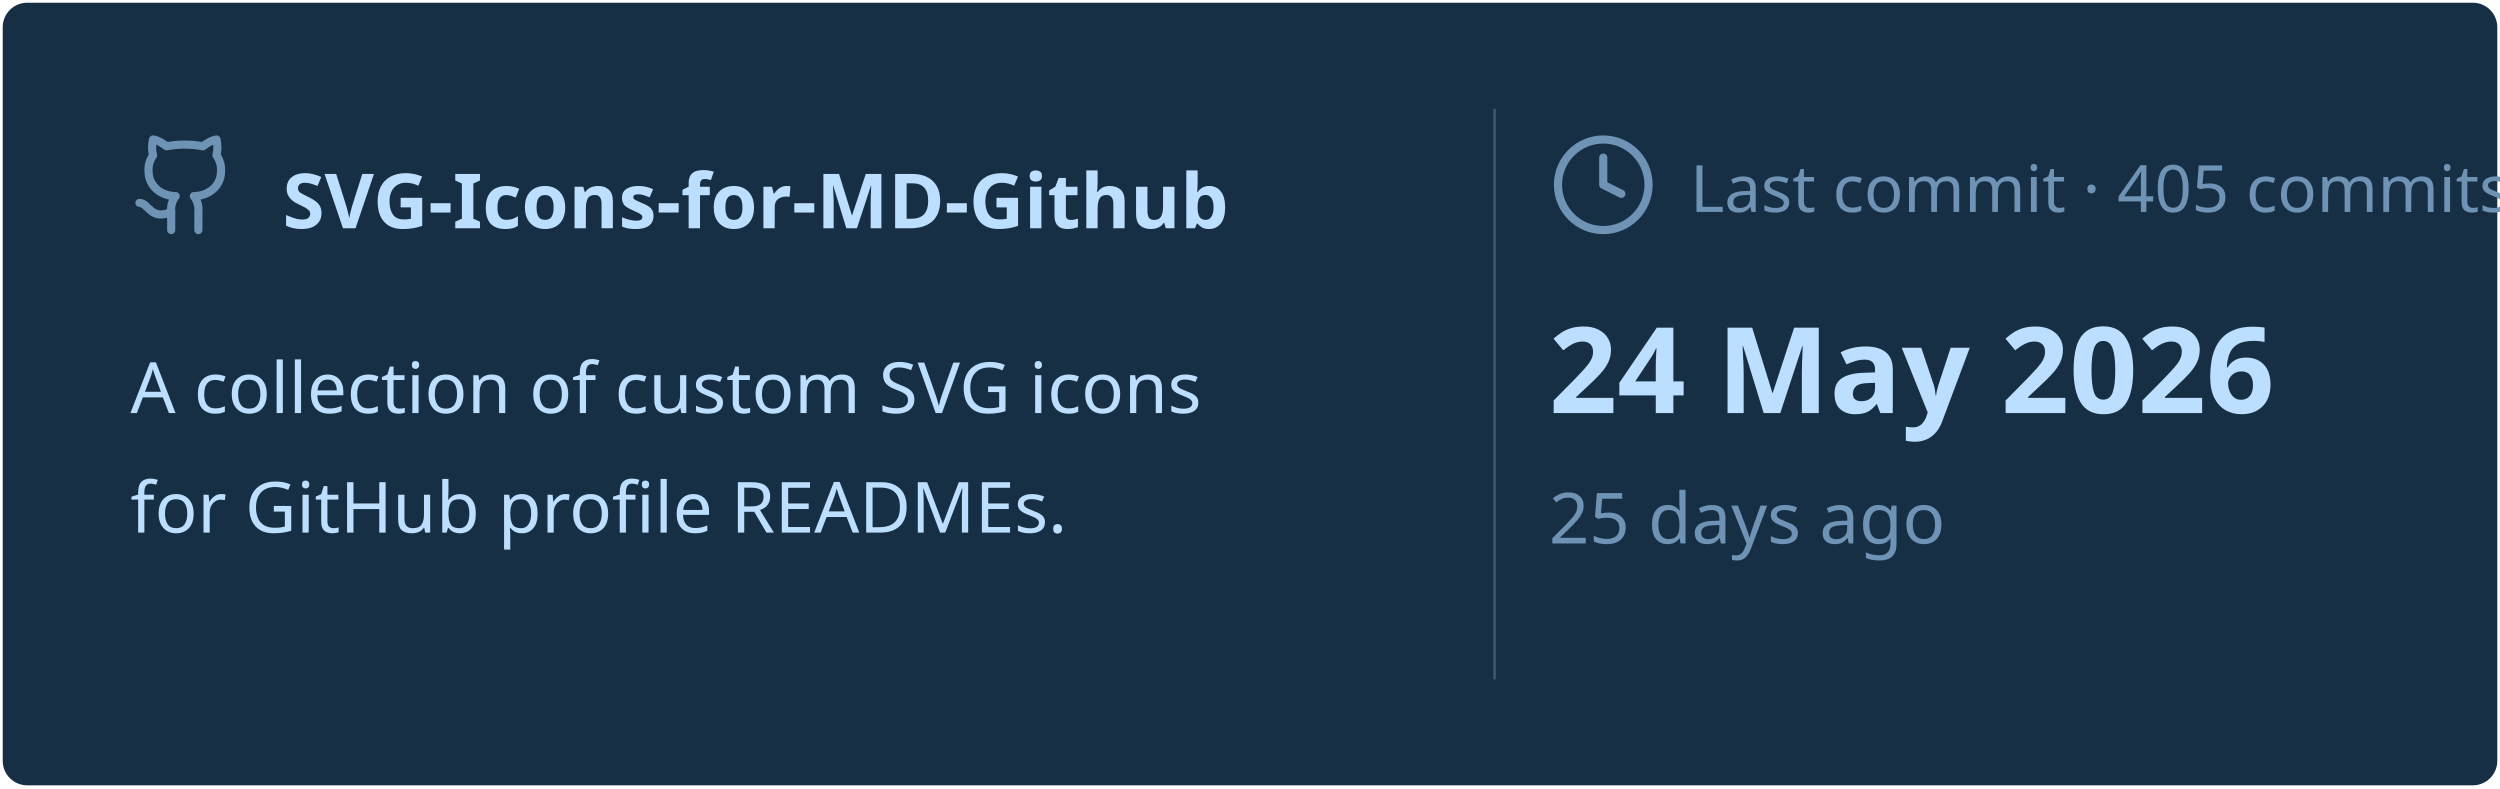
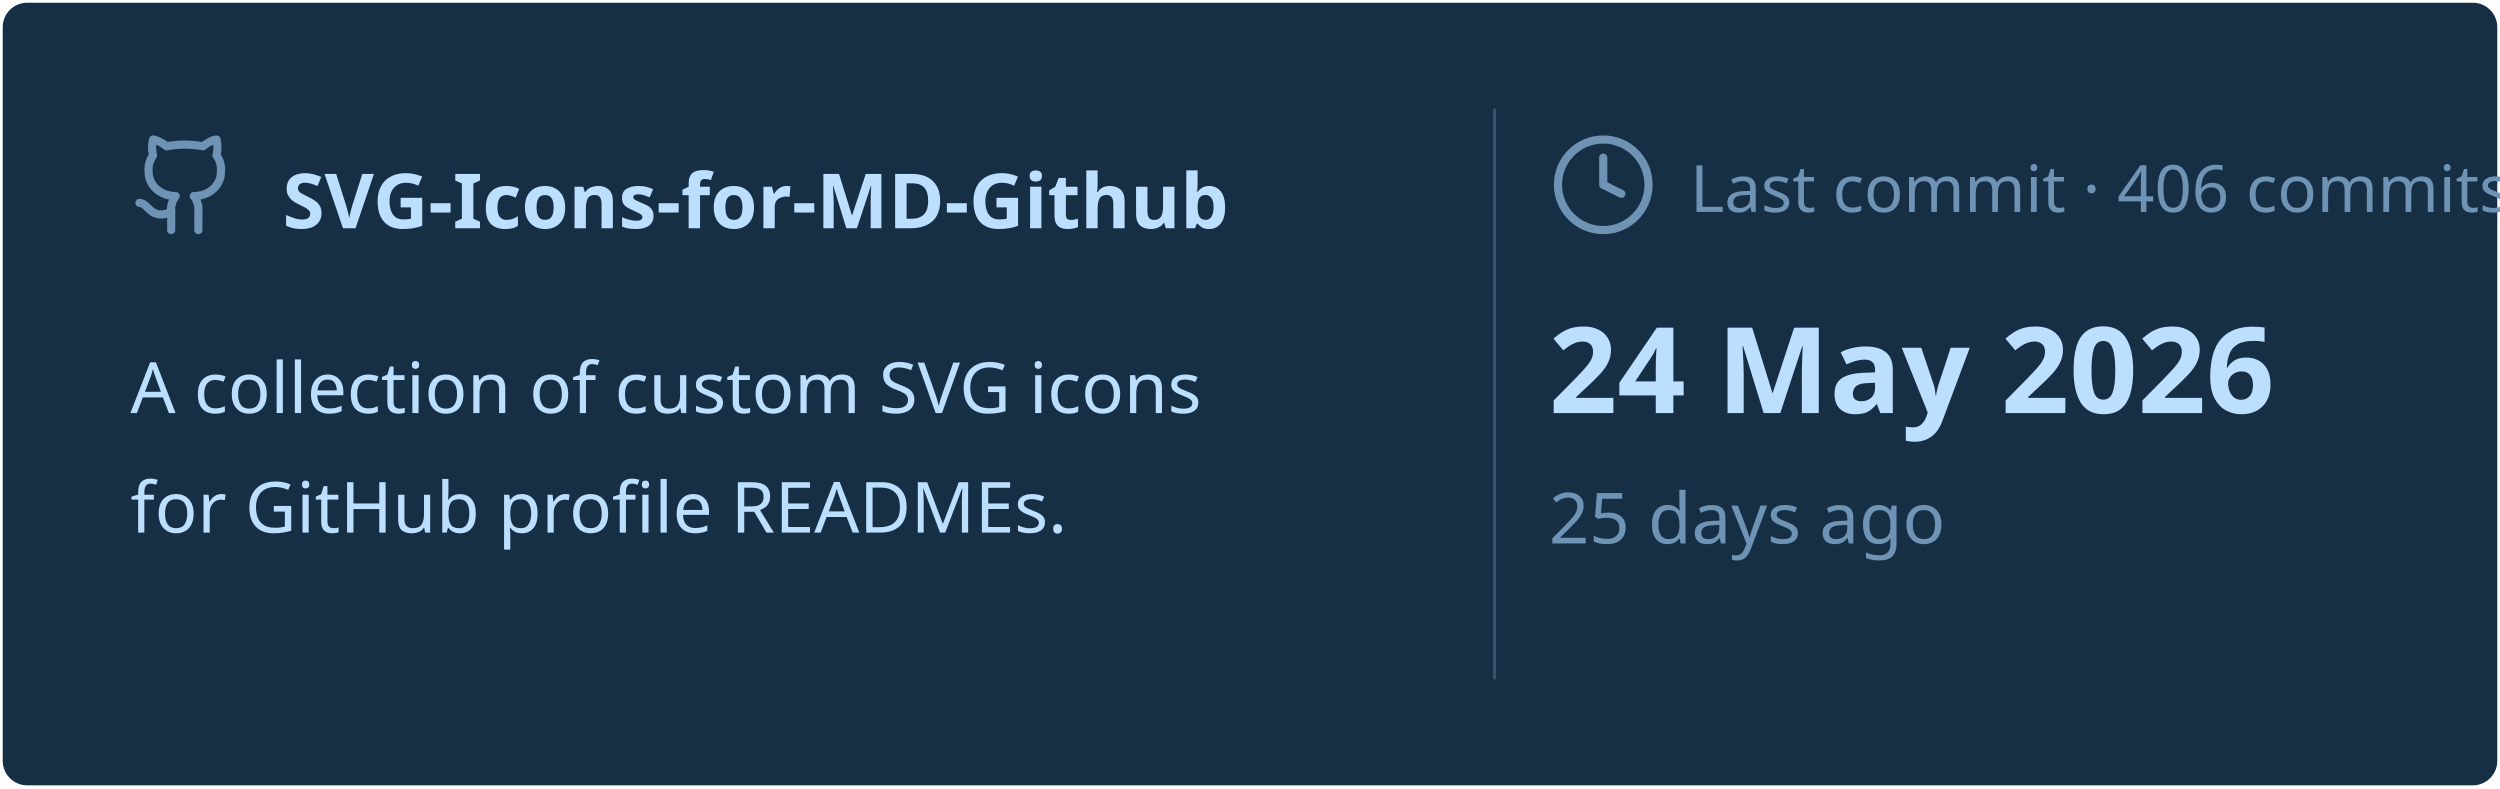
<svg xmlns="http://www.w3.org/2000/svg" viewBox="0 0 460 145" width="460px" height="145px">
  <rect stroke="#000000" stroke-opacity="0" fill="#172F45" rx="4.5" x="0.5" y="0.5" width="459" height="144" />
  <g transform="translate(24, 42)">
    <svg x="0" y="-18" width="20" height="20" viewBox="0 0 24 24" fill="none" stroke="#6E93B5" stroke-width="1.8" stroke-linecap="round" stroke-linejoin="round">
      <path d="M15 22v-4a4.8 4.8 0 0 0-1-3.5c3 0 6-2 6-5.5.08-1.25-.27-2.48-1-3.5.28-1.15.28-2.35 0-3.5 0 0-1 0-3 1.5-2.64-.5-5.36-.5-8 0C6 2 5 2 5 2c-.3 1.15-.3 2.35 0 3.5A5.403 5.403 0 0 0 4 9c0 3.5 3 5.5 6 5.5-.39.49-.68 1.05-.85 1.65-.17.6-.22 1.23-.15 1.85v4" />
      <path d="M9 18c-4.51 2-5-2-7-2" />
    </svg>
    <text x="28" y="0" font-family="&quot;Segoe UI&quot;, Ubuntu, sans-serif" font-size="14" font-weight="700" fill="#BDDFFF">SVG-Icons-for-MD-Github</text>
  </g>
  <text x="24" y="76" font-family="&quot;Segoe UI&quot;, Ubuntu, sans-serif" font-size="13" font-weight="400" fill="#BDDFFF">A collection of custom SVG icons</text>
  <text x="24" y="98" font-family="&quot;Segoe UI&quot;, Ubuntu, sans-serif" font-size="13" font-weight="400" fill="#BDDFFF">for GitHub profile READMEs.</text>
  <line x1="275" y1="20" x2="275" y2="125" stroke="#6E93B5" stroke-width="0.5" stroke-opacity="0.4" />
  <svg x="285" y="24" width="20" height="20" viewBox="0 0 24 24" fill="none" stroke="#6E93B5" stroke-width="1.8" stroke-linecap="round" stroke-linejoin="round">
    <circle cx="12" cy="12" r="10" />
    <polyline points="12 6 12 12 16 14" />
  </svg>
-   <text x="311" y="39" font-family="&quot;Segoe UI&quot;, Ubuntu, sans-serif" font-size="12" font-weight="400" fill="#6E93B5">Last commit · 405 commits</text>
+   <text x="311" y="39" font-family="&quot;Segoe UI&quot;, Ubuntu, sans-serif" font-size="12" font-weight="400" fill="#6E93B5">Last commit · 406 commits</text>
  <text x="285" y="76" font-family="&quot;Segoe UI&quot;, Ubuntu, sans-serif" font-size="22" font-weight="700" fill="#BDDFFF">24 May 2026</text>
  <text x="285" y="100" font-family="&quot;Segoe UI&quot;, Ubuntu, sans-serif" font-size="13" font-weight="400" fill="#6E93B5">25 days ago</text>
</svg>
